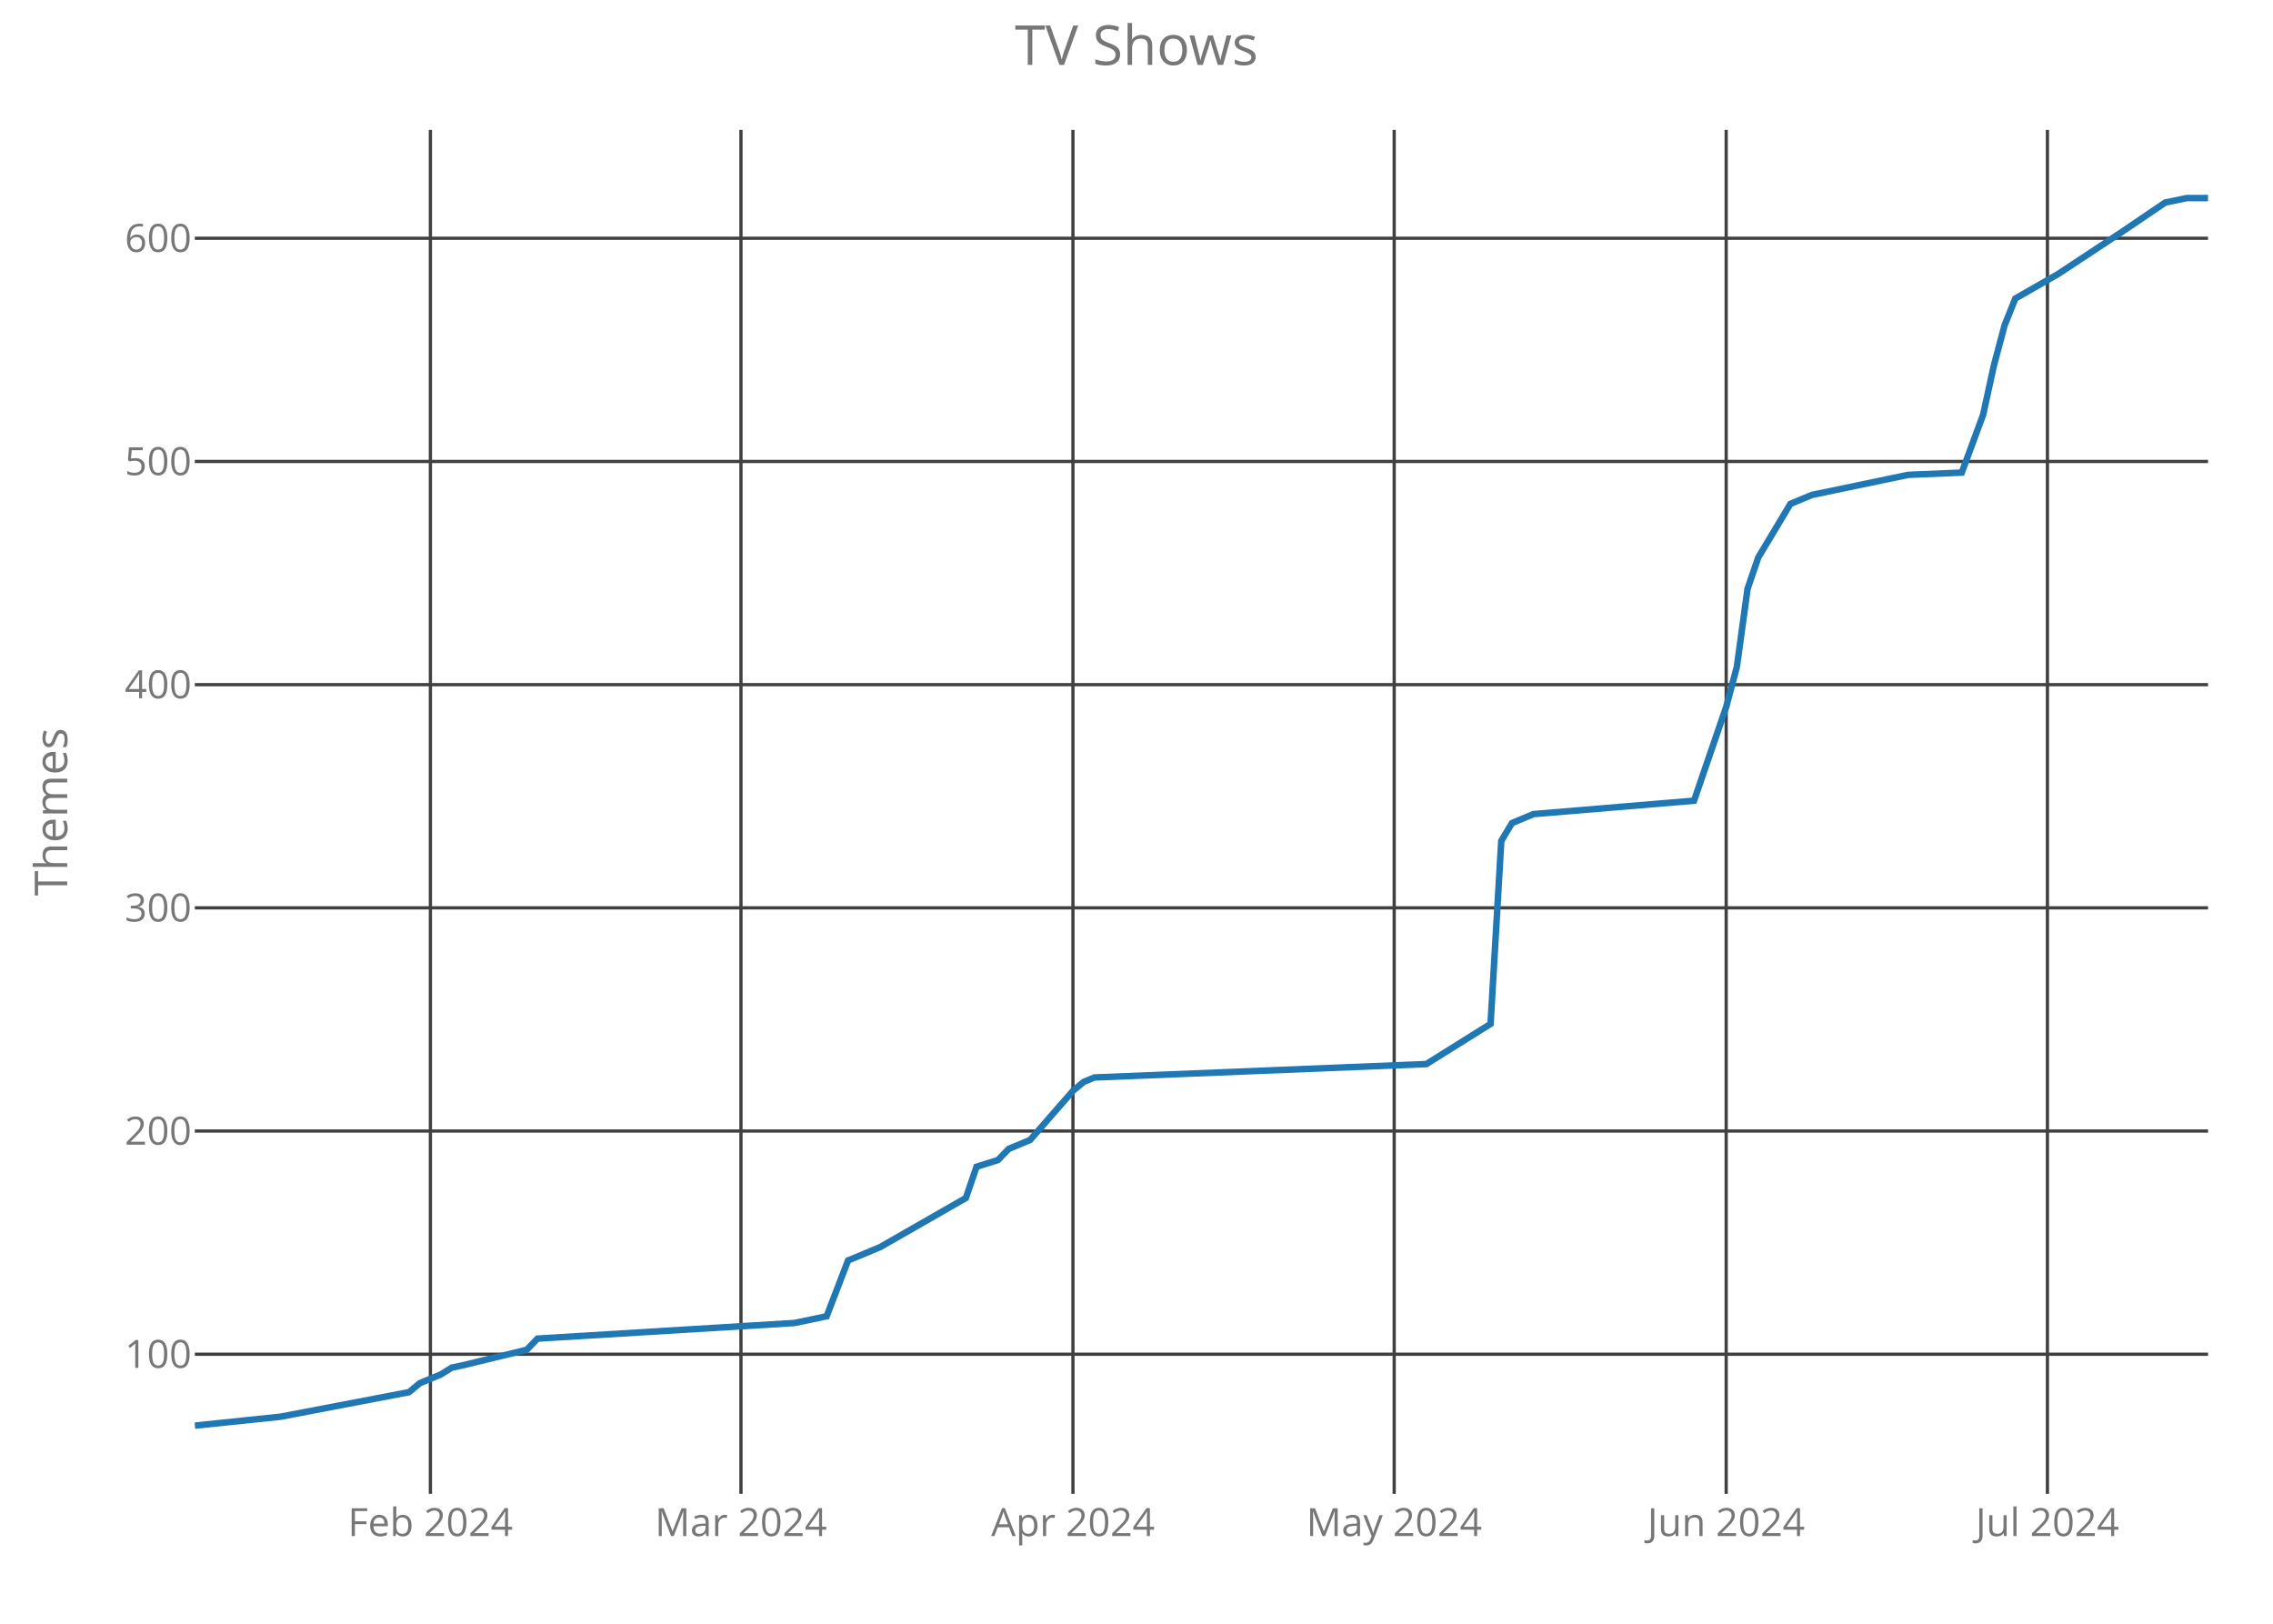
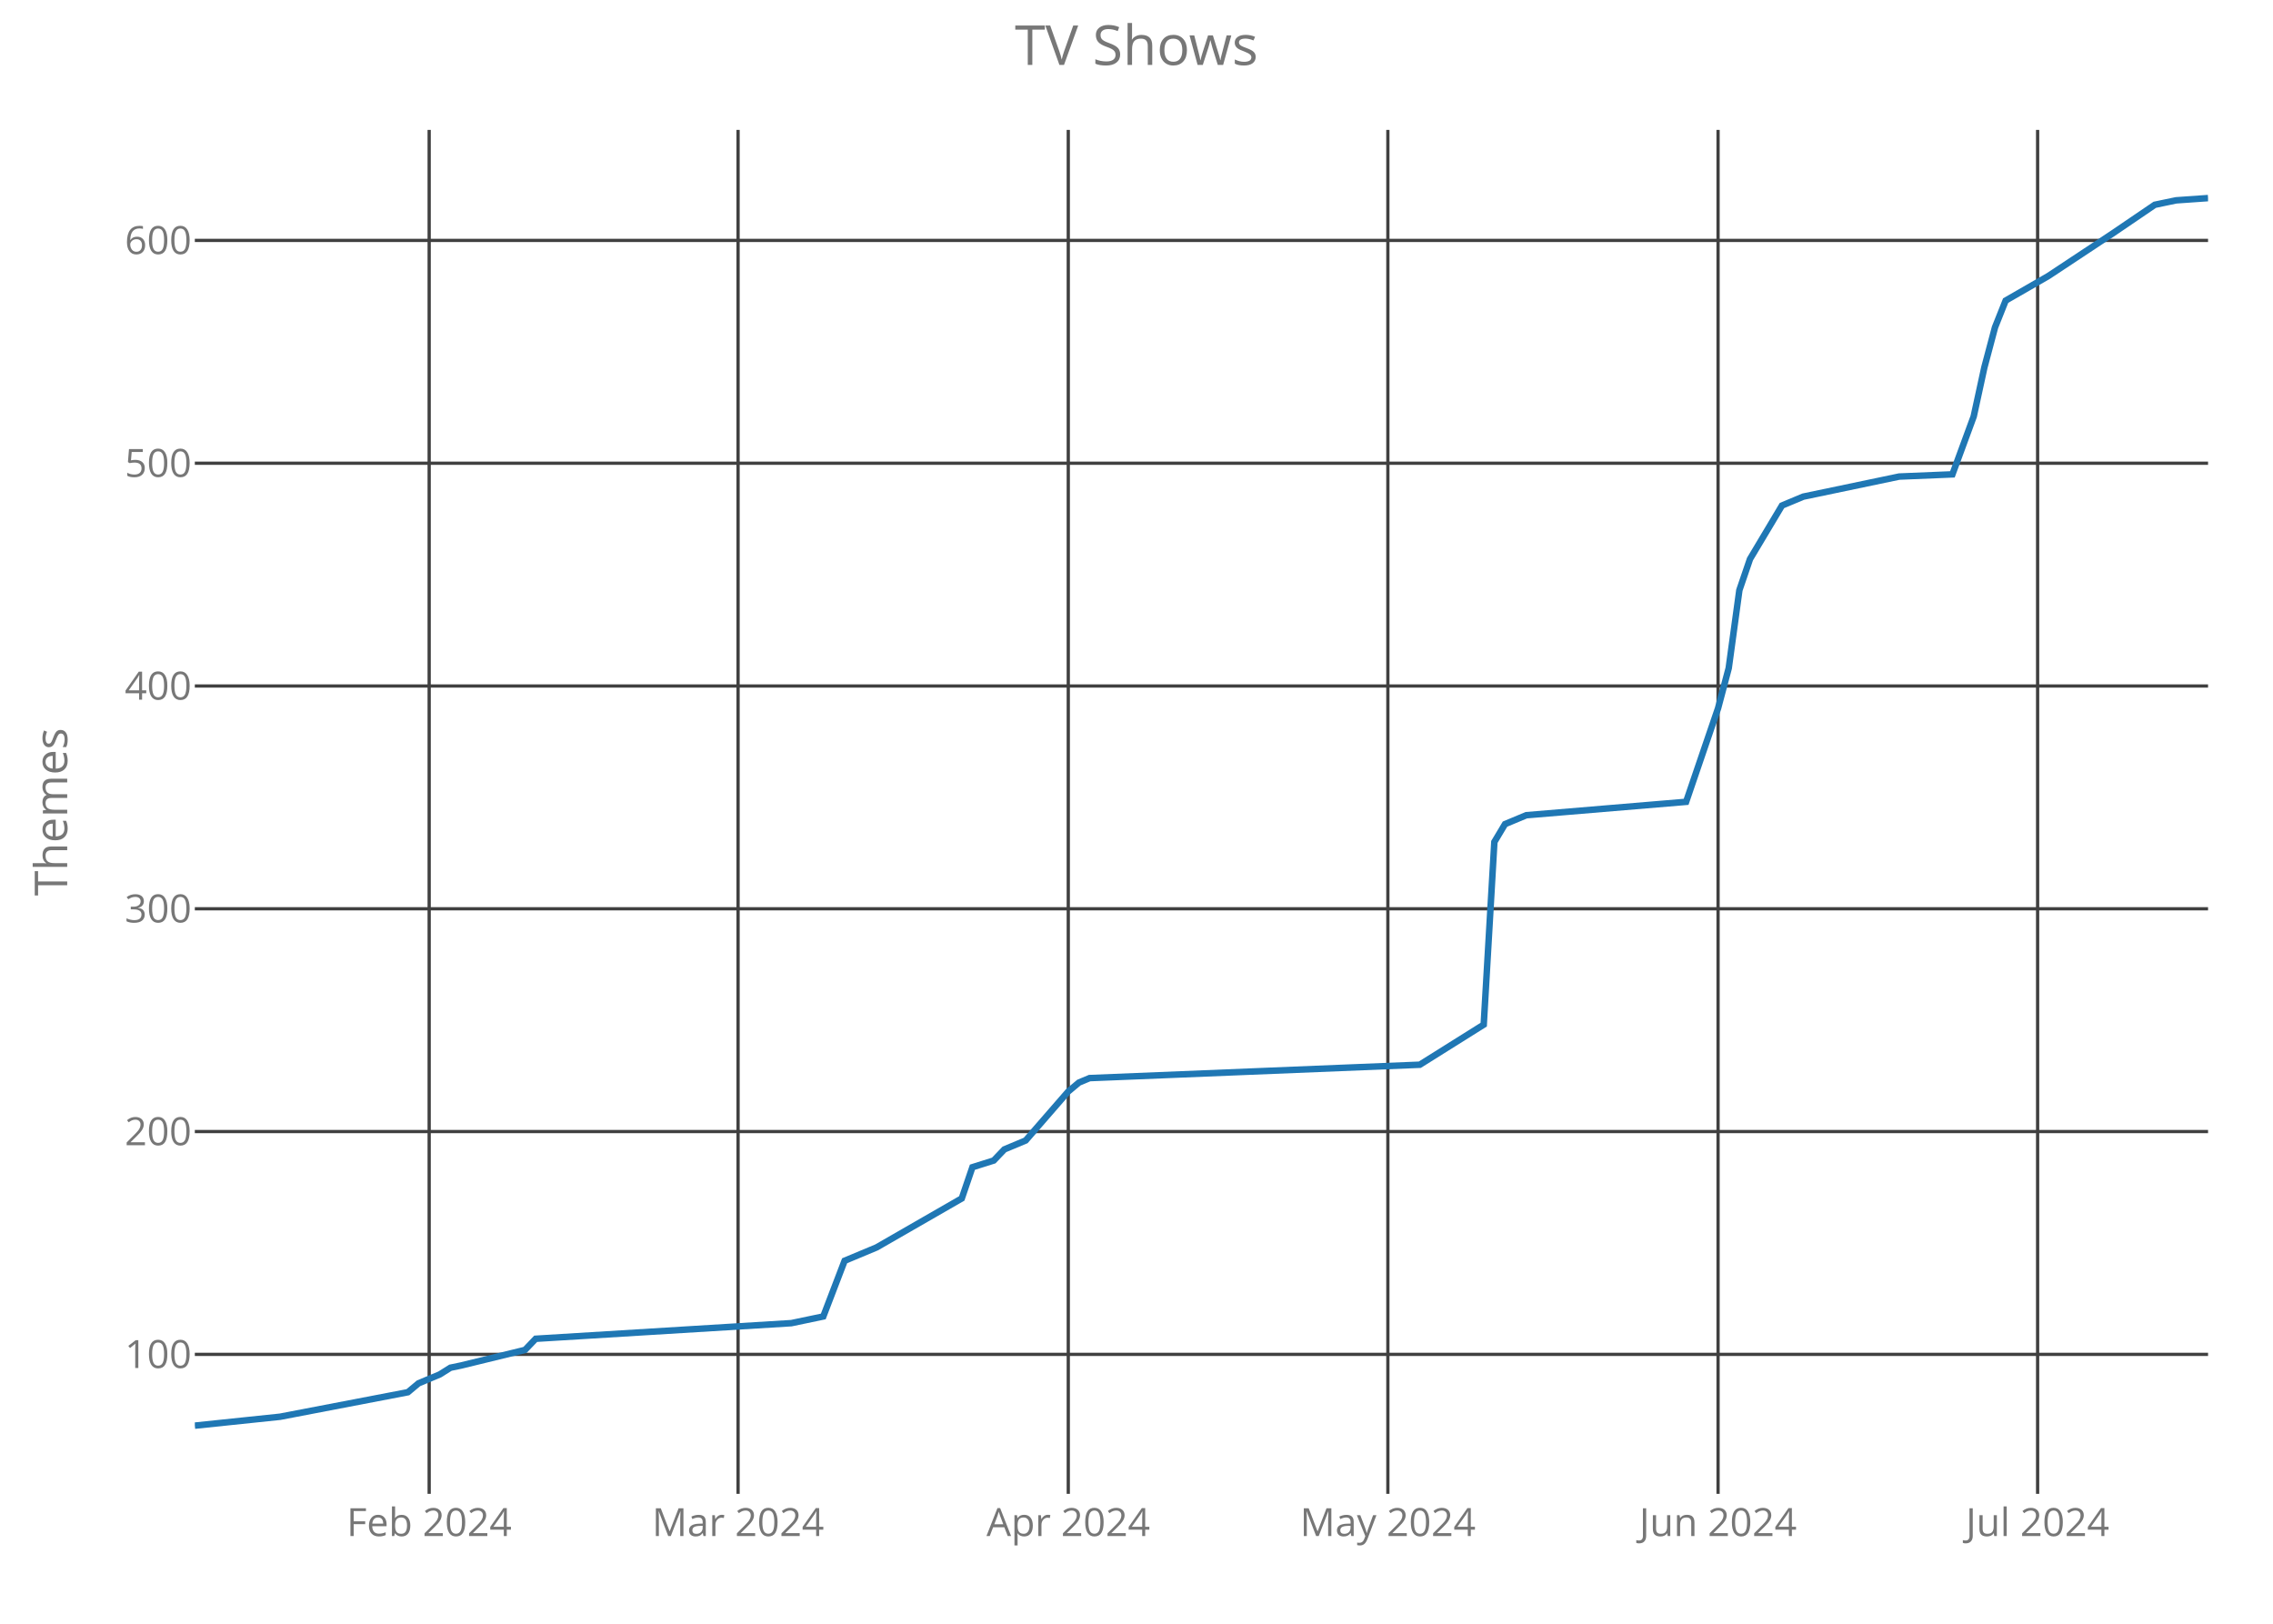
<svg xmlns="http://www.w3.org/2000/svg" class="main-svg" width="700" height="500" style="" viewBox="0 0 700 500">
  <rect x="0" y="0" width="700" height="500" style="fill: rgb(0, 0, 0); fill-opacity: 0;" />
-   <defs id="defs-d20133">
+   <defs id="defs-205943">
    <g class="clips">
-       <clipPath id="clipd20133xyplot" class="plotclip">
+       <clipPath id="clip205943xyplot" class="plotclip">
        <rect width="620" height="420" />
      </clipPath>
-       <clipPath class="axesclip" id="clipd20133x">
+       <clipPath class="axesclip" id="clip205943x">
        <rect x="60" y="0" width="620" height="500" />
      </clipPath>
-       <clipPath class="axesclip" id="clipd20133y">
+       <clipPath class="axesclip" id="clip205943y">
        <rect x="0" y="40" width="700" height="420" />
      </clipPath>
-       <clipPath class="axesclip" id="clipd20133xy">
+       <clipPath class="axesclip" id="clip205943xy">
        <rect x="60" y="40" width="620" height="420" />
      </clipPath>
    </g>
    <g class="gradients" />
  </defs>
  <g class="bglayer">
    <rect class="bg" x="60" y="40" width="620" height="420" style="fill: rgb(0, 0, 0); fill-opacity: 0; stroke-width: 0;" />
  </g>
  <g class="layer-below">
    <g class="imagelayer" />
    <g class="shapelayer" />
  </g>
  <g class="cartesianlayer">
    <g class="subplot xy">
      <g class="layer-subplot">
        <g class="shapelayer" />
        <g class="imagelayer" />
      </g>
      <g class="gridlayer">
        <g class="x">
-           <path class="xgrid crisp" transform="translate(132.55,0)" d="M0,40v420" style="stroke: rgb(64, 64, 64); stroke-opacity: 1; stroke-width: 1px;" />
-           <path class="xgrid crisp" transform="translate(228.19,0)" d="M0,40v420" style="stroke: rgb(64, 64, 64); stroke-opacity: 1; stroke-width: 1px;" />
-           <path class="xgrid crisp" transform="translate(330.43,0)" d="M0,40v420" style="stroke: rgb(64, 64, 64); stroke-opacity: 1; stroke-width: 1px;" />
-           <path class="xgrid crisp" transform="translate(429.36,0)" d="M0,40v420" style="stroke: rgb(64, 64, 64); stroke-opacity: 1; stroke-width: 1px;" />
-           <path class="xgrid crisp" transform="translate(531.6,0)" d="M0,40v420" style="stroke: rgb(64, 64, 64); stroke-opacity: 1; stroke-width: 1px;" />
-           <path class="xgrid crisp" transform="translate(630.53,0)" d="M0,40v420" style="stroke: rgb(64, 64, 64); stroke-opacity: 1; stroke-width: 1px;" />
+           <path class="xgrid crisp" transform="translate(132.17,0)" d="M0,40v420" style="stroke: rgb(64, 64, 64); stroke-opacity: 1; stroke-width: 1px;" />
+           <path class="xgrid crisp" transform="translate(227.3,0)" d="M0,40v420" style="stroke: rgb(64, 64, 64); stroke-opacity: 1; stroke-width: 1px;" />
+           <path class="xgrid crisp" transform="translate(328.99,0)" d="M0,40v420" style="stroke: rgb(64, 64, 64); stroke-opacity: 1; stroke-width: 1px;" />
+           <path class="xgrid crisp" transform="translate(427.41,0)" d="M0,40v420" style="stroke: rgb(64, 64, 64); stroke-opacity: 1; stroke-width: 1px;" />
+           <path class="xgrid crisp" transform="translate(529.1,0)" d="M0,40v420" style="stroke: rgb(64, 64, 64); stroke-opacity: 1; stroke-width: 1px;" />
+           <path class="xgrid crisp" transform="translate(627.51,0)" d="M0,40v420" style="stroke: rgb(64, 64, 64); stroke-opacity: 1; stroke-width: 1px;" />
        </g>
        <g class="y">
-           <path class="ygrid crisp" transform="translate(0,417.01)" d="M60,0h620" style="stroke: rgb(64, 64, 64); stroke-opacity: 1; stroke-width: 1px;" />
-           <path class="ygrid crisp" transform="translate(0,348.28)" d="M60,0h620" style="stroke: rgb(64, 64, 64); stroke-opacity: 1; stroke-width: 1px;" />
-           <path class="ygrid crisp" transform="translate(0,279.55)" d="M60,0h620" style="stroke: rgb(64, 64, 64); stroke-opacity: 1; stroke-width: 1px;" />
-           <path class="ygrid crisp" transform="translate(0,210.83)" d="M60,0h620" style="stroke: rgb(64, 64, 64); stroke-opacity: 1; stroke-width: 1px;" />
-           <path class="ygrid crisp" transform="translate(0,142.1)" d="M60,0h620" style="stroke: rgb(64, 64, 64); stroke-opacity: 1; stroke-width: 1px;" />
-           <path class="ygrid crisp" transform="translate(0,73.37)" d="M60,0h620" style="stroke: rgb(64, 64, 64); stroke-opacity: 1; stroke-width: 1px;" />
+           <path class="ygrid crisp" transform="translate(0,417.05)" d="M60,0h620" style="stroke: rgb(64, 64, 64); stroke-opacity: 1; stroke-width: 1px;" />
+           <path class="ygrid crisp" transform="translate(0,348.44)" d="M60,0h620" style="stroke: rgb(64, 64, 64); stroke-opacity: 1; stroke-width: 1px;" />
+           <path class="ygrid crisp" transform="translate(0,279.84)" d="M60,0h620" style="stroke: rgb(64, 64, 64); stroke-opacity: 1; stroke-width: 1px;" />
+           <path class="ygrid crisp" transform="translate(0,211.24)" d="M60,0h620" style="stroke: rgb(64, 64, 64); stroke-opacity: 1; stroke-width: 1px;" />
+           <path class="ygrid crisp" transform="translate(0,142.64)" d="M60,0h620" style="stroke: rgb(64, 64, 64); stroke-opacity: 1; stroke-width: 1px;" />
+           <path class="ygrid crisp" transform="translate(0,74.03)" d="M60,0h620" style="stroke: rgb(64, 64, 64); stroke-opacity: 1; stroke-width: 1px;" />
        </g>
      </g>
      <g class="zerolinelayer" />
      <path class="xlines-below crisp" d="M0,0" style="fill: none;" />
      <path class="ylines-below crisp" d="M0,0" style="fill: none;" />
      <g class="overlines-below" />
      <g class="xaxislayer-below">
        <g class="xtick">
-           <text text-anchor="middle" x="0" y="473" transform="translate(132.55,0)" style="font-family: 'Open Sans'; font-size: 12px; fill: rgb(119, 119, 119); fill-opacity: 1; white-space: pre;">Feb 2024</text>
+           <text text-anchor="middle" x="0" y="473" transform="translate(132.17,0)" style="font-family: 'Open Sans'; font-size: 12px; fill: rgb(119, 119, 119); fill-opacity: 1; white-space: pre;">Feb 2024</text>
        </g>
        <g class="xtick">
-           <text text-anchor="middle" x="0" y="473" transform="translate(228.19,0)" style="font-family: 'Open Sans'; font-size: 12px; fill: rgb(119, 119, 119); fill-opacity: 1; white-space: pre;">Mar 2024</text>
+           <text text-anchor="middle" x="0" y="473" transform="translate(227.3,0)" style="font-family: 'Open Sans'; font-size: 12px; fill: rgb(119, 119, 119); fill-opacity: 1; white-space: pre;">Mar 2024</text>
        </g>
        <g class="xtick">
-           <text text-anchor="middle" x="0" y="473" transform="translate(330.43,0)" style="font-family: 'Open Sans'; font-size: 12px; fill: rgb(119, 119, 119); fill-opacity: 1; white-space: pre;">Apr 2024</text>
+           <text text-anchor="middle" x="0" y="473" transform="translate(328.99,0)" style="font-family: 'Open Sans'; font-size: 12px; fill: rgb(119, 119, 119); fill-opacity: 1; white-space: pre;">Apr 2024</text>
        </g>
        <g class="xtick">
-           <text text-anchor="middle" x="0" y="473" transform="translate(429.36,0)" style="font-family: 'Open Sans'; font-size: 12px; fill: rgb(119, 119, 119); fill-opacity: 1; white-space: pre;">May 2024</text>
+           <text text-anchor="middle" x="0" y="473" transform="translate(427.41,0)" style="font-family: 'Open Sans'; font-size: 12px; fill: rgb(119, 119, 119); fill-opacity: 1; white-space: pre;">May 2024</text>
        </g>
        <g class="xtick">
-           <text text-anchor="middle" x="0" y="473" transform="translate(531.6,0)" style="font-family: 'Open Sans'; font-size: 12px; fill: rgb(119, 119, 119); fill-opacity: 1; white-space: pre;">Jun 2024</text>
+           <text text-anchor="middle" x="0" y="473" transform="translate(529.1,0)" style="font-family: 'Open Sans'; font-size: 12px; fill: rgb(119, 119, 119); fill-opacity: 1; white-space: pre;">Jun 2024</text>
        </g>
        <g class="xtick">
-           <text text-anchor="middle" x="0" y="473" transform="translate(630.53,0)" style="font-family: 'Open Sans'; font-size: 12px; fill: rgb(119, 119, 119); fill-opacity: 1; white-space: pre;">Jul 2024</text>
+           <text text-anchor="middle" x="0" y="473" transform="translate(627.51,0)" style="font-family: 'Open Sans'; font-size: 12px; fill: rgb(119, 119, 119); fill-opacity: 1; white-space: pre;">Jul 2024</text>
        </g>
      </g>
      <g class="yaxislayer-below">
        <g class="ytick">
-           <text text-anchor="end" x="59" y="4.2" transform="translate(0,417.01)" style="font-family: 'Open Sans'; font-size: 12px; fill: rgb(119, 119, 119); fill-opacity: 1; white-space: pre;">100</text>
+           <text text-anchor="end" x="59" y="4.2" transform="translate(0,417.05)" style="font-family: 'Open Sans'; font-size: 12px; fill: rgb(119, 119, 119); fill-opacity: 1; white-space: pre;">100</text>
        </g>
        <g class="ytick">
-           <text text-anchor="end" x="59" y="4.2" transform="translate(0,348.28)" style="font-family: 'Open Sans'; font-size: 12px; fill: rgb(119, 119, 119); fill-opacity: 1; white-space: pre;">200</text>
+           <text text-anchor="end" x="59" y="4.2" transform="translate(0,348.44)" style="font-family: 'Open Sans'; font-size: 12px; fill: rgb(119, 119, 119); fill-opacity: 1; white-space: pre;">200</text>
        </g>
        <g class="ytick">
-           <text text-anchor="end" x="59" y="4.2" transform="translate(0,279.55)" style="font-family: 'Open Sans'; font-size: 12px; fill: rgb(119, 119, 119); fill-opacity: 1; white-space: pre;">300</text>
+           <text text-anchor="end" x="59" y="4.2" transform="translate(0,279.84)" style="font-family: 'Open Sans'; font-size: 12px; fill: rgb(119, 119, 119); fill-opacity: 1; white-space: pre;">300</text>
        </g>
        <g class="ytick">
-           <text text-anchor="end" x="59" y="4.2" transform="translate(0,210.83)" style="font-family: 'Open Sans'; font-size: 12px; fill: rgb(119, 119, 119); fill-opacity: 1; white-space: pre;">400</text>
+           <text text-anchor="end" x="59" y="4.2" transform="translate(0,211.24)" style="font-family: 'Open Sans'; font-size: 12px; fill: rgb(119, 119, 119); fill-opacity: 1; white-space: pre;">400</text>
        </g>
        <g class="ytick">
-           <text text-anchor="end" x="59" y="4.2" transform="translate(0,142.1)" style="font-family: 'Open Sans'; font-size: 12px; fill: rgb(119, 119, 119); fill-opacity: 1; white-space: pre;">500</text>
+           <text text-anchor="end" x="59" y="4.2" transform="translate(0,142.64)" style="font-family: 'Open Sans'; font-size: 12px; fill: rgb(119, 119, 119); fill-opacity: 1; white-space: pre;">500</text>
        </g>
        <g class="ytick">
-           <text text-anchor="end" x="59" y="4.2" transform="translate(0,73.37)" style="font-family: 'Open Sans'; font-size: 12px; fill: rgb(119, 119, 119); fill-opacity: 1; white-space: pre;">600</text>
+           <text text-anchor="end" x="59" y="4.2" transform="translate(0,74.03)" style="font-family: 'Open Sans'; font-size: 12px; fill: rgb(119, 119, 119); fill-opacity: 1; white-space: pre;">600</text>
        </g>
      </g>
      <g class="overaxes-below" />
-       <g class="plot" transform="translate(60,40)" clip-path="url('#clipd20133xyplot')">
+       <g class="plot" transform="translate(60,40)" clip-path="url('#clip205943xyplot')">
        <g class="scatterlayer mlayer">
-           <g class="trace scatter trace55fb52" style="stroke-miterlimit: 2; opacity: 1;">
+           <g class="trace scatter trace6e5d5b" style="stroke-miterlimit: 2; opacity: 1;">
            <g class="fills" />
            <g class="errorbars" />
            <g class="lines">
-               <path class="js-line" d="M0,399L26.38,396.25L65.96,388.69L69.26,385.94L75.85,383.19L79.15,381.13L82.45,380.44L102.23,375.63L105.53,372.2L184.68,367.39L194.57,365.32L201.17,348.14L211.06,344.02L237.45,328.9L240.74,319.28L247.34,317.21L250.64,313.78L257.23,311.03L270.43,295.91L273.72,293.16L277.02,291.79L379.26,287.66L399.04,275.29L402.34,218.93L405.64,213.44L412.23,210.69L461.7,206.56L471.6,177.7L474.89,165.33L478.19,141.27L481.49,131.65L491.38,115.16L497.98,112.41L527.66,106.22L544.15,105.53L550.74,87.67L554.04,72.55L557.34,60.17L560.64,51.93L573.83,44.37L593.62,31.31L606.81,22.37L610.11,21.69L613.4,21L620,21" style="vector-effect: non-scaling-stroke; fill: none; stroke: rgb(31, 119, 180); stroke-opacity: 1; stroke-width: 2px; opacity: 1;" />
+               <path class="js-line" d="M0,399L26.24,396.26L65.61,388.71L68.89,385.97L75.45,383.22L78.73,381.16L82.01,380.48L101.69,375.68L104.97,372.25L183.7,367.44L193.54,365.38L200.11,348.23L209.95,344.12L236.19,329.03L239.47,319.42L246.03,317.36L249.31,313.93L255.87,311.19L268.99,296.1L272.28,293.35L275.56,291.98L377.25,287.86L396.93,275.52L400.21,219.26L403.49,213.77L410.05,211.03L459.26,206.91L469.1,178.1L472.38,165.75L475.66,141.74L478.94,132.14L488.78,115.67L495.34,112.93L524.87,106.75L541.27,106.07L547.83,88.23L551.11,73.14L554.39,60.79L557.67,52.56L570.79,45.01L590.48,31.98L603.6,23.06L606.88,22.37L610.16,21.69L620,21" style="vector-effect: non-scaling-stroke; fill: none; stroke: rgb(31, 119, 180); stroke-opacity: 1; stroke-width: 2px; opacity: 1;" />
            </g>
            <g class="points" />
            <g class="text" />
          </g>
        </g>
      </g>
      <g class="overplot" />
      <path class="xlines-above" />
      <path class="ylines-above" />
      <g class="overlines-above" />
      <g class="xaxislayer-above" />
      <g class="yaxislayer-above" />
      <g class="overaxes-above" />
    </g>
  </g>
  <g class="polarlayer" />
  <g class="ternarylayer" />
  <g class="geolayer" />
  <g class="funnelarealayer" />
  <g class="pielayer" />
  <g class="treemaplayer" />
  <g class="sunburstlayer" />
  <g class="glimages" />
-   <defs id="topdefs-d20133">
+   <defs id="topdefs-205943">
    <g class="clips" />
  </defs>
  <g class="layer-above">
    <g class="imagelayer" />
    <g class="shapelayer" />
  </g>
  <g class="infolayer">
    <g class="g-gtitle">
      <text class="gtitle" x="350" y="20" text-anchor="middle" dy="0em" style="font-family: 'Open Sans'; font-size: 17px; fill: rgb(119, 119, 119); opacity: 1; font-weight: normal; white-space: pre;">TV Shows</text>
    </g>
    <g class="g-xtitle" />
    <g class="g-ytitle">
      <text class="ytitle" transform="rotate(-90,20.7,250)" x="20.7" y="250" text-anchor="middle" style="font-family: 'Open Sans'; font-size: 14px; fill: rgb(119, 119, 119); opacity: 1; font-weight: normal; white-space: pre;">Themes</text>
    </g>
  </g>
</svg>
